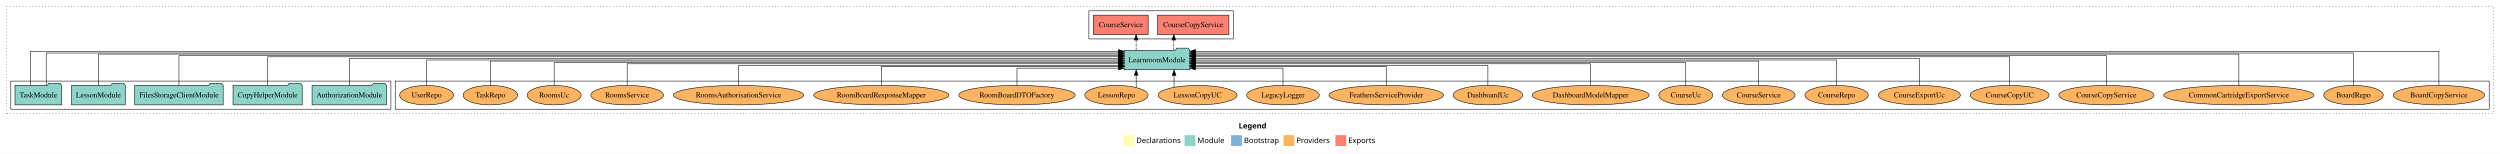
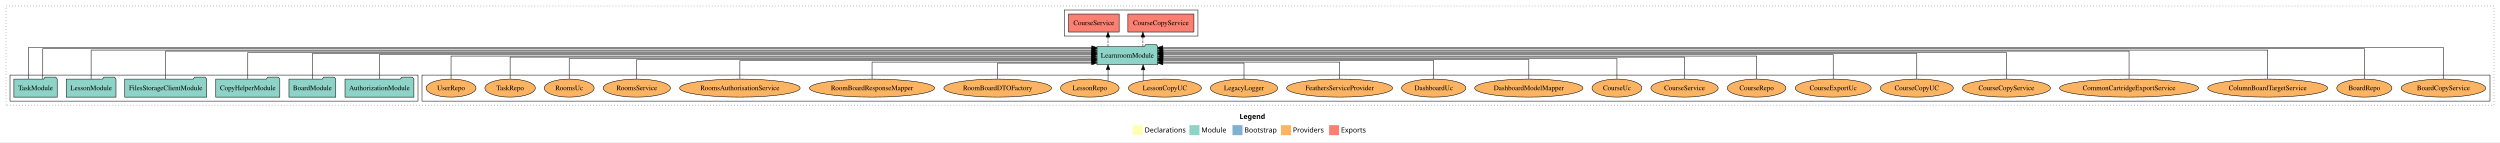
- <svg xmlns="http://www.w3.org/2000/svg" width="4624pt" height="284pt" viewBox="0.00 0.00 4624.00 284.00">
+ <svg xmlns="http://www.w3.org/2000/svg" width="4994pt" height="284pt" viewBox="0.00 0.00 4994.00 284.00">
  <g id="graph0" class="graph" transform="scale(1 1) rotate(0) translate(4 280)">
-     <polygon fill="white" stroke="transparent" points="-4,4 -4,-280 4620,-280 4620,4 -4,4" />
-     <text text-anchor="start" x="2287.01" y="-42.4" font-family="Times-12" font-weight="bold" font-size="14.00">Legend</text>
-     <polygon fill="#ffffb3" stroke="transparent" points="2074,-10 2074,-30 2094,-30 2094,-10 2074,-10" />
-     <text text-anchor="start" x="2097.63" y="-15.4" font-family="Times-12" font-size="14.00">  Declarations</text>
-     <polygon fill="#8dd3c7" stroke="transparent" points="2187,-10 2187,-30 2207,-30 2207,-10 2187,-10" />
-     <text text-anchor="start" x="2210.73" y="-15.4" font-family="Times-12" font-size="14.00">  Module</text>
-     <polygon fill="#80b1d3" stroke="transparent" points="2273,-10 2273,-30 2293,-30 2293,-10 2273,-10" />
-     <text text-anchor="start" x="2296.78" y="-15.4" font-family="Times-12" font-size="14.00">  Bootstrap</text>
-     <polygon fill="#fdb462" stroke="transparent" points="2370,-10 2370,-30 2390,-30 2390,-10 2370,-10" />
-     <text text-anchor="start" x="2393.67" y="-15.4" font-family="Times-12" font-size="14.00">  Providers</text>
-     <polygon fill="#fb8072" stroke="transparent" points="2466,-10 2466,-30 2486,-30 2486,-10 2466,-10" />
-     <text text-anchor="start" x="2489.73" y="-15.4" font-family="Times-12" font-size="14.00">  Exports</text>
+     <polygon fill="white" stroke="transparent" points="-4,4 -4,-280 4990,-280 4990,4 -4,4" />
+     <text text-anchor="start" x="2472.01" y="-42.4" font-family="Times-12" font-weight="bold" font-size="14.00">Legend</text>
+     <polygon fill="#ffffb3" stroke="transparent" points="2259,-10 2259,-30 2279,-30 2279,-10 2259,-10" />
+     <text text-anchor="start" x="2282.63" y="-15.4" font-family="Times-12" font-size="14.00">  Declarations</text>
+     <polygon fill="#8dd3c7" stroke="transparent" points="2372,-10 2372,-30 2392,-30 2392,-10 2372,-10" />
+     <text text-anchor="start" x="2395.73" y="-15.4" font-family="Times-12" font-size="14.00">  Module</text>
+     <polygon fill="#80b1d3" stroke="transparent" points="2458,-10 2458,-30 2478,-30 2478,-10 2458,-10" />
+     <text text-anchor="start" x="2481.78" y="-15.4" font-family="Times-12" font-size="14.00">  Bootstrap</text>
+     <polygon fill="#fdb462" stroke="transparent" points="2555,-10 2555,-30 2575,-30 2575,-10 2555,-10" />
+     <text text-anchor="start" x="2578.67" y="-15.4" font-family="Times-12" font-size="14.00">  Providers</text>
+     <polygon fill="#fb8072" stroke="transparent" points="2651,-10 2651,-30 2671,-30 2671,-10 2651,-10" />
+     <text text-anchor="start" x="2674.73" y="-15.4" font-family="Times-12" font-size="14.00">  Exports</text>
    <g id="clust1" class="cluster">
-       <polygon fill="none" stroke="black" stroke-dasharray="1,5" points="8,-70 8,-268 4608,-268 4608,-70 8,-70" />
+       <polygon fill="none" stroke="black" stroke-dasharray="1,5" points="8,-70 8,-268 4978,-268 4978,-70 8,-70" />
+     </g>
+     <g id="clust6" class="cluster">
+       <polygon fill="none" stroke="black" points="839,-78 839,-130 4970,-130 4970,-78 839,-78" />
    </g>
    <g id="clust4" class="cluster">
-       <polygon fill="none" stroke="black" points="2010,-208 2010,-260 2277,-260 2277,-208 2010,-208" />
-     </g>
-     <g id="clust6" class="cluster">
-       <polygon fill="none" stroke="black" points="727,-78 727,-130 4600,-130 4600,-78 727,-78" />
+       <polygon fill="none" stroke="black" points="2122,-208 2122,-260 2389,-260 2389,-208 2122,-208" />
    </g>
    <g id="clust3" class="cluster">
-       <polygon fill="none" stroke="black" points="16,-78 16,-130 719,-130 719,-78 16,-78" />
+       <polygon fill="none" stroke="black" points="16,-78 16,-130 831,-130 831,-78 16,-78" />
    </g>
    <g id="node1" class="node">
-       <polygon fill="#8dd3c7" stroke="black" points="710.81,-122 707.81,-126 686.81,-126 683.81,-122 573.19,-122 573.19,-86 710.81,-86 710.81,-122" />
-       <text text-anchor="middle" x="642" y="-99.8" font-family="Times,serif" font-size="14.00">AuthorizationModule</text>
-     </g>
-     <g id="node6" class="node">
-       <polygon fill="#8dd3c7" stroke="black" points="2196.74,-187 2193.74,-191 2172.74,-191 2169.74,-187 2075.26,-187 2075.26,-151 2196.74,-151 2196.74,-187" />
-       <text text-anchor="middle" x="2136" y="-164.8" font-family="Times,serif" font-size="14.00">LearnroomModule</text>
+       <polygon fill="#8dd3c7" stroke="black" points="822.81,-122 819.81,-126 798.81,-126 795.81,-122 685.19,-122 685.19,-86 822.81,-86 822.81,-122" />
+       <text text-anchor="middle" x="754" y="-99.8" font-family="Times,serif" font-size="14.00">AuthorizationModule</text>
+     </g>
+     <g id="node7" class="node">
+       <polygon fill="#8dd3c7" stroke="black" points="2308.74,-187 2305.74,-191 2284.74,-191 2281.74,-187 2187.26,-187 2187.26,-151 2308.74,-151 2308.74,-187" />
+       <text text-anchor="middle" x="2248" y="-164.8" font-family="Times,serif" font-size="14.00">LearnroomModule</text>
    </g>
    <g id="edge1" class="edge">
-       <path fill="none" stroke="black" d="M642,-122.22C642,-142.37 642,-172 642,-172 642,-172 2065.12,-172 2065.12,-172" />
-       <polygon fill="black" stroke="black" points="2065.12,-175.5 2075.12,-172 2065.12,-168.5 2065.12,-175.5" />
+       <path fill="none" stroke="black" d="M754,-122.31C754,-142.15 754,-171 754,-171 754,-171 2177.12,-171 2177.12,-171" />
+       <polygon fill="black" stroke="black" points="2177.12,-174.5 2187.12,-171 2177.12,-167.5 2177.12,-174.5" />
    </g>
    <g id="node2" class="node">
+       <polygon fill="#8dd3c7" stroke="black" points="666.76,-122 663.76,-126 642.76,-126 639.76,-122 573.24,-122 573.24,-86 666.76,-86 666.76,-122" />
+       <text text-anchor="middle" x="620" y="-99.8" font-family="Times,serif" font-size="14.00">BoardModule</text>
+     </g>
+     <g id="edge2" class="edge">
+       <path fill="none" stroke="black" d="M620,-122.13C620,-142.57 620,-173 620,-173 620,-173 2177.15,-173 2177.15,-173" />
+       <polygon fill="black" stroke="black" points="2177.15,-176.5 2187.15,-173 2177.15,-169.5 2177.15,-176.5" />
+     </g>
+     <g id="node3" class="node">
      <polygon fill="#8dd3c7" stroke="black" points="554.97,-122 551.97,-126 530.97,-126 527.97,-122 427.03,-122 427.03,-86 554.97,-86 554.97,-122" />
      <text text-anchor="middle" x="491" y="-99.8" font-family="Times,serif" font-size="14.00">CopyHelperModule</text>
    </g>
-     <g id="edge2" class="edge">
-       <path fill="none" stroke="black" d="M491,-122.28C491,-143.32 491,-175 491,-175 491,-175 2065.01,-175 2065.01,-175" />
-       <polygon fill="black" stroke="black" points="2065.01,-178.5 2075.01,-175 2065.01,-171.5 2065.01,-178.5" />
-     </g>
-     <g id="node3" class="node">
+     <g id="edge3" class="edge">
+       <path fill="none" stroke="black" d="M491,-122.28C491,-143.32 491,-175 491,-175 491,-175 2177.01,-175 2177.01,-175" />
+       <polygon fill="black" stroke="black" points="2177.01,-178.5 2187.01,-175 2177.01,-171.5 2177.01,-178.5" />
+     </g>
+     <g id="node4" class="node">
      <polygon fill="#8dd3c7" stroke="black" points="408.76,-122 405.76,-126 384.76,-126 381.76,-122 245.24,-122 245.24,-86 408.76,-86 408.76,-122" />
      <text text-anchor="middle" x="327" y="-99.8" font-family="Times,serif" font-size="14.00">FilesStorageClientModule</text>
    </g>
-     <g id="edge3" class="edge">
-       <path fill="none" stroke="black" d="M327,-122.04C327,-143.66 327,-177 327,-177 327,-177 2065.03,-177 2065.03,-177" />
-       <polygon fill="black" stroke="black" points="2065.03,-180.5 2075.03,-177 2065.03,-173.5 2065.03,-180.5" />
-     </g>
-     <g id="node4" class="node">
+     <g id="edge4" class="edge">
+       <path fill="none" stroke="black" d="M327,-122.29C327,-144.21 327,-178 327,-178 327,-178 2177.07,-178 2177.07,-178" />
+       <polygon fill="black" stroke="black" points="2177.07,-181.5 2187.07,-178 2177.07,-174.5 2177.07,-181.5" />
+     </g>
+     <g id="node5" class="node">
      <polygon fill="#8dd3c7" stroke="black" points="227.71,-122 224.71,-126 203.71,-126 200.71,-122 128.29,-122 128.29,-86 227.71,-86 227.71,-122" />
      <text text-anchor="middle" x="178" y="-99.8" font-family="Times,serif" font-size="14.00">LessonModule</text>
    </g>
-     <g id="edge4" class="edge">
-       <path fill="none" stroke="black" d="M178,-122.01C178,-144.49 178,-180 178,-180 178,-180 2065.25,-180 2065.25,-180" />
-       <polygon fill="black" stroke="black" points="2065.25,-183.5 2075.25,-180 2065.25,-176.5 2065.25,-183.5" />
-     </g>
-     <g id="node5" class="node">
+     <g id="edge5" class="edge">
+       <path fill="none" stroke="black" d="M178,-122.01C178,-144.49 178,-180 178,-180 178,-180 2177.17,-180 2177.17,-180" />
+       <polygon fill="black" stroke="black" points="2177.17,-183.5 2187.17,-180 2177.17,-176.5 2177.17,-183.5" />
+     </g>
+     <g id="node6" class="node">
      <polygon fill="#8dd3c7" stroke="black" points="110.26,-122 107.26,-126 86.26,-126 83.26,-122 23.74,-122 23.74,-86 110.26,-86 110.26,-122" />
      <text text-anchor="middle" x="67" y="-99.8" font-family="Times,serif" font-size="14.00">TaskModule</text>
    </g>
-     <g id="edge5" class="edge">
-       <path fill="none" stroke="black" d="M52.54,-122.38C52.54,-146.28 52.54,-185 52.54,-185 52.54,-185 2065.05,-185 2065.05,-185" />
-       <polygon fill="black" stroke="black" points="2065.05,-188.5 2075.05,-185 2065.05,-181.5 2065.05,-188.5" />
-     </g>
    <g id="edge6" class="edge">
-       <path fill="none" stroke="black" d="M81.46,-122.09C81.46,-145.13 81.46,-182 81.46,-182 81.46,-182 2065.07,-182 2065.07,-182" />
-       <polygon fill="black" stroke="black" points="2065.07,-185.5 2075.07,-182 2065.07,-178.5 2065.07,-185.5" />
-     </g>
-     <g id="node7" class="node">
-       <polygon fill="#fb8072" stroke="black" points="2268.97,-252 2137.03,-252 2137.03,-216 2268.97,-216 2268.97,-252" />
-       <text text-anchor="middle" x="2203" y="-229.8" font-family="Times,serif" font-size="14.00">CourseCopyService </text>
+       <path fill="none" stroke="black" d="M52.54,-122.38C52.54,-146.28 52.54,-185 52.54,-185 52.54,-185 2176.99,-185 2176.99,-185" />
+       <polygon fill="black" stroke="black" points="2176.99,-188.5 2186.99,-185 2176.99,-181.5 2176.99,-188.5" />
    </g>
    <g id="edge7" class="edge">
-       <path fill="none" stroke="black" stroke-dasharray="5,2" d="M2167.07,-187.11C2167.07,-187.11 2167.07,-205.99 2167.07,-205.99" />
-       <polygon fill="black" stroke="black" points="2163.57,-205.99 2167.07,-215.99 2170.57,-205.99 2163.57,-205.99" />
+       <path fill="none" stroke="black" d="M81.46,-122.32C81.46,-145.66 81.46,-183 81.46,-183 81.46,-183 2177.22,-183 2177.22,-183" />
+       <polygon fill="black" stroke="black" points="2177.22,-186.5 2187.22,-183 2177.22,-179.5 2177.22,-186.5" />
    </g>
    <g id="node8" class="node">
-       <polygon fill="#fb8072" stroke="black" points="2119.63,-252 2018.37,-252 2018.37,-216 2119.63,-216 2119.63,-252" />
-       <text text-anchor="middle" x="2069" y="-229.8" font-family="Times,serif" font-size="14.00">CourseService </text>
+       <polygon fill="#fb8072" stroke="black" points="2380.97,-252 2249.03,-252 2249.03,-216 2380.97,-216 2380.97,-252" />
+       <text text-anchor="middle" x="2315" y="-229.8" font-family="Times,serif" font-size="14.00">CourseCopyService </text>
    </g>
    <g id="edge8" class="edge">
-       <path fill="none" stroke="black" stroke-dasharray="5,2" d="M2097.35,-187.11C2097.35,-187.11 2097.35,-205.99 2097.35,-205.99" />
-       <polygon fill="black" stroke="black" points="2093.85,-205.99 2097.35,-215.99 2100.85,-205.99 2093.85,-205.99" />
+       <path fill="none" stroke="black" stroke-dasharray="5,2" d="M2279.07,-187.11C2279.07,-187.11 2279.07,-205.99 2279.07,-205.99" />
+       <polygon fill="black" stroke="black" points="2275.57,-205.99 2279.07,-215.99 2282.57,-205.99 2275.57,-205.99" />
    </g>
    <g id="node9" class="node">
-       <ellipse fill="#fdb462" stroke="black" cx="4507" cy="-104" rx="84.53" ry="18" />
-       <text text-anchor="middle" x="4507" y="-99.8" font-family="Times,serif" font-size="14.00">BoardCopyService</text>
+       <polygon fill="#fb8072" stroke="black" points="2231.63,-252 2130.37,-252 2130.37,-216 2231.63,-216 2231.63,-252" />
+       <text text-anchor="middle" x="2181" y="-229.8" font-family="Times,serif" font-size="14.00">CourseService </text>
    </g>
    <g id="edge9" class="edge">
-       <path fill="none" stroke="black" d="M4507,-122.38C4507,-146.28 4507,-185 4507,-185 4507,-185 2206.99,-185 2206.99,-185" />
-       <polygon fill="black" stroke="black" points="2206.99,-181.5 2196.99,-185 2206.99,-188.5 2206.99,-181.5" />
+       <path fill="none" stroke="black" stroke-dasharray="5,2" d="M2209.35,-187.11C2209.35,-187.11 2209.35,-205.99 2209.35,-205.99" />
+       <polygon fill="black" stroke="black" points="2205.85,-205.99 2209.35,-215.99 2212.85,-205.99 2205.85,-205.99" />
    </g>
    <g id="node10" class="node">
-       <ellipse fill="#fdb462" stroke="black" cx="4349" cy="-104" rx="55.04" ry="18" />
-       <text text-anchor="middle" x="4349" y="-99.8" font-family="Times,serif" font-size="14.00">BoardRepo</text>
+       <ellipse fill="#fdb462" stroke="black" cx="4877" cy="-104" rx="84.53" ry="18" />
+       <text text-anchor="middle" x="4877" y="-99.8" font-family="Times,serif" font-size="14.00">BoardCopyService</text>
    </g>
    <g id="edge10" class="edge">
-       <path fill="none" stroke="black" d="M4349,-122.09C4349,-145.13 4349,-182 4349,-182 4349,-182 2206.92,-182 2206.92,-182" />
-       <polygon fill="black" stroke="black" points="2206.92,-178.5 2196.92,-182 2206.92,-185.5 2206.92,-178.5" />
+       <path fill="none" stroke="black" d="M4877,-122.38C4877,-146.28 4877,-185 4877,-185 4877,-185 2318.8,-185 2318.8,-185" />
+       <polygon fill="black" stroke="black" points="2318.8,-181.5 2308.8,-185 2318.8,-188.5 2318.8,-181.5" />
    </g>
    <g id="node11" class="node">
-       <ellipse fill="#fdb462" stroke="black" cx="4137" cy="-104" rx="138.89" ry="18" />
-       <text text-anchor="middle" x="4137" y="-99.8" font-family="Times,serif" font-size="14.00">CommonCartridgeExportService</text>
+       <ellipse fill="#fdb462" stroke="black" cx="4719" cy="-104" rx="55.04" ry="18" />
+       <text text-anchor="middle" x="4719" y="-99.8" font-family="Times,serif" font-size="14.00">BoardRepo</text>
    </g>
    <g id="edge11" class="edge">
-       <path fill="none" stroke="black" d="M4137,-122.01C4137,-144.49 4137,-180 4137,-180 4137,-180 2206.98,-180 2206.98,-180" />
-       <polygon fill="black" stroke="black" points="2206.98,-176.5 2196.98,-180 2206.98,-183.5 2206.98,-176.5" />
+       <path fill="none" stroke="black" d="M4719,-122.32C4719,-145.66 4719,-183 4719,-183 4719,-183 2318.77,-183 2318.77,-183" />
+       <polygon fill="black" stroke="black" points="2318.77,-179.5 2308.77,-183 2318.77,-186.5 2318.77,-179.5" />
    </g>
    <g id="node12" class="node">
-       <ellipse fill="#fdb462" stroke="black" cx="3892" cy="-104" rx="88.04" ry="18" />
-       <text text-anchor="middle" x="3892" y="-99.8" font-family="Times,serif" font-size="14.00">CourseCopyService</text>
+       <ellipse fill="#fdb462" stroke="black" cx="4526" cy="-104" rx="119.82" ry="18" />
+       <text text-anchor="middle" x="4526" y="-99.8" font-family="Times,serif" font-size="14.00">ColumnBoardTargetService</text>
    </g>
    <g id="edge12" class="edge">
-       <path fill="none" stroke="black" d="M3892,-122.04C3892,-143.66 3892,-177 3892,-177 3892,-177 2206.96,-177 2206.96,-177" />
-       <polygon fill="black" stroke="black" points="2206.96,-173.5 2196.96,-177 2206.96,-180.5 2206.96,-173.5" />
+       <path fill="none" stroke="black" d="M4526,-122.01C4526,-144.49 4526,-180 4526,-180 4526,-180 2318.93,-180 2318.93,-180" />
+       <polygon fill="black" stroke="black" points="2318.93,-176.5 2308.93,-180 2318.93,-183.5 2318.93,-176.5" />
    </g>
    <g id="node13" class="node">
-       <ellipse fill="#fdb462" stroke="black" cx="3713" cy="-104" rx="72.96" ry="18" />
-       <text text-anchor="middle" x="3713" y="-99.8" font-family="Times,serif" font-size="14.00">CourseCopyUC</text>
+       <ellipse fill="#fdb462" stroke="black" cx="4249" cy="-104" rx="138.89" ry="18" />
+       <text text-anchor="middle" x="4249" y="-99.8" font-family="Times,serif" font-size="14.00">CommonCartridgeExportService</text>
    </g>
    <g id="edge13" class="edge">
-       <path fill="none" stroke="black" d="M3713,-122.28C3713,-143.32 3713,-175 3713,-175 3713,-175 2206.85,-175 2206.85,-175" />
-       <polygon fill="black" stroke="black" points="2206.85,-171.5 2196.85,-175 2206.85,-178.5 2206.85,-171.5" />
+       <path fill="none" stroke="black" d="M4249,-122.29C4249,-144.21 4249,-178 4249,-178 4249,-178 2318.98,-178 2318.98,-178" />
+       <polygon fill="black" stroke="black" points="2318.98,-174.5 2308.98,-178 2318.98,-181.5 2318.98,-174.5" />
    </g>
    <g id="node14" class="node">
-       <ellipse fill="#fdb462" stroke="black" cx="3546" cy="-104" rx="75.86" ry="18" />
-       <text text-anchor="middle" x="3546" y="-99.8" font-family="Times,serif" font-size="14.00">CourseExportUc</text>
+       <ellipse fill="#fdb462" stroke="black" cx="4004" cy="-104" rx="88.04" ry="18" />
+       <text text-anchor="middle" x="4004" y="-99.8" font-family="Times,serif" font-size="14.00">CourseCopyService</text>
    </g>
    <g id="edge14" class="edge">
-       <path fill="none" stroke="black" d="M3546,-122.22C3546,-142.37 3546,-172 3546,-172 3546,-172 2207.04,-172 2207.04,-172" />
-       <polygon fill="black" stroke="black" points="2207.04,-168.5 2197.04,-172 2207.04,-175.5 2207.04,-168.5" />
+       <path fill="none" stroke="black" d="M4004,-122.28C4004,-143.32 4004,-175 4004,-175 4004,-175 2318.96,-175 2318.96,-175" />
+       <polygon fill="black" stroke="black" points="2318.96,-171.5 2308.96,-175 2318.96,-178.5 2318.96,-171.5" />
    </g>
    <g id="node15" class="node">
-       <ellipse fill="#fdb462" stroke="black" cx="3393" cy="-104" rx="58.55" ry="18" />
-       <text text-anchor="middle" x="3393" y="-99.8" font-family="Times,serif" font-size="14.00">CourseRepo</text>
+       <ellipse fill="#fdb462" stroke="black" cx="3825" cy="-104" rx="72.96" ry="18" />
+       <text text-anchor="middle" x="3825" y="-99.8" font-family="Times,serif" font-size="14.00">CourseCopyUC</text>
    </g>
    <g id="edge15" class="edge">
-       <path fill="none" stroke="black" d="M3393,-122.11C3393,-141.34 3393,-169 3393,-169 3393,-169 2207.05,-169 2207.05,-169" />
-       <polygon fill="black" stroke="black" points="2207.05,-165.5 2197.05,-169 2207.05,-172.5 2207.05,-165.5" />
+       <path fill="none" stroke="black" d="M3825,-122.13C3825,-142.57 3825,-173 3825,-173 3825,-173 2318.85,-173 2318.85,-173" />
+       <polygon fill="black" stroke="black" points="2318.85,-169.5 2308.85,-173 2318.85,-176.5 2318.85,-169.5" />
    </g>
    <g id="node16" class="node">
-       <ellipse fill="#fdb462" stroke="black" cx="3249" cy="-104" rx="67.19" ry="18" />
-       <text text-anchor="middle" x="3249" y="-99.8" font-family="Times,serif" font-size="14.00">CourseService</text>
+       <ellipse fill="#fdb462" stroke="black" cx="3658" cy="-104" rx="75.86" ry="18" />
+       <text text-anchor="middle" x="3658" y="-99.8" font-family="Times,serif" font-size="14.00">CourseExportUc</text>
    </g>
    <g id="edge16" class="edge">
-       <path fill="none" stroke="black" d="M3249,-122.22C3249,-140.83 3249,-167 3249,-167 3249,-167 2207.03,-167 2207.03,-167" />
-       <polygon fill="black" stroke="black" points="2207.03,-163.5 2197.03,-167 2207.03,-170.5 2207.03,-163.5" />
+       <path fill="none" stroke="black" d="M3658,-122.31C3658,-142.15 3658,-171 3658,-171 3658,-171 2319.04,-171 2319.04,-171" />
+       <polygon fill="black" stroke="black" points="2319.04,-167.5 2309.04,-171 2319.04,-174.5 2319.04,-167.5" />
    </g>
    <g id="node17" class="node">
-       <ellipse fill="#fdb462" stroke="black" cx="3114" cy="-104" rx="49.8" ry="18" />
-       <text text-anchor="middle" x="3114" y="-99.8" font-family="Times,serif" font-size="14.00">CourseUc</text>
+       <ellipse fill="#fdb462" stroke="black" cx="3505" cy="-104" rx="58.55" ry="18" />
+       <text text-anchor="middle" x="3505" y="-99.8" font-family="Times,serif" font-size="14.00">CourseRepo</text>
    </g>
    <g id="edge17" class="edge">
-       <path fill="none" stroke="black" d="M3114,-122C3114,-139.68 3114,-164 3114,-164 3114,-164 2206.81,-164 2206.81,-164" />
-       <polygon fill="black" stroke="black" points="2206.81,-160.5 2196.81,-164 2206.81,-167.5 2206.81,-160.5" />
+       <path fill="none" stroke="black" d="M3505,-122.17C3505,-141.09 3505,-168 3505,-168 3505,-168 2319.05,-168 2319.05,-168" />
+       <polygon fill="black" stroke="black" points="2319.05,-164.5 2309.05,-168 2319.05,-171.5 2319.05,-164.5" />
    </g>
    <g id="node18" class="node">
-       <ellipse fill="#fdb462" stroke="black" cx="2938" cy="-104" rx="108.21" ry="18" />
-       <text text-anchor="middle" x="2938" y="-99.8" font-family="Times,serif" font-size="14.00">DashboardModelMapper</text>
+       <ellipse fill="#fdb462" stroke="black" cx="3361" cy="-104" rx="67.19" ry="18" />
+       <text text-anchor="middle" x="3361" y="-99.8" font-family="Times,serif" font-size="14.00">CourseService</text>
    </g>
    <g id="edge18" class="edge">
-       <path fill="none" stroke="black" d="M2938,-122.03C2938,-139.06 2938,-162 2938,-162 2938,-162 2206.94,-162 2206.94,-162" />
-       <polygon fill="black" stroke="black" points="2206.94,-158.5 2196.94,-162 2206.94,-165.5 2206.94,-158.5" />
+       <path fill="none" stroke="black" d="M3361,-122.27C3361,-140.56 3361,-166 3361,-166 3361,-166 2319.03,-166 2319.03,-166" />
+       <polygon fill="black" stroke="black" points="2319.03,-162.5 2309.03,-166 2319.03,-169.5 2319.03,-162.5" />
    </g>
    <g id="node19" class="node">
-       <ellipse fill="#fdb462" stroke="black" cx="2748" cy="-104" rx="64.25" ry="18" />
-       <text text-anchor="middle" x="2748" y="-99.8" font-family="Times,serif" font-size="14.00">DashboardUc</text>
+       <ellipse fill="#fdb462" stroke="black" cx="3226" cy="-104" rx="49.8" ry="18" />
+       <text text-anchor="middle" x="3226" y="-99.8" font-family="Times,serif" font-size="14.00">CourseUc</text>
    </g>
    <g id="edge19" class="edge">
-       <path fill="none" stroke="black" d="M2748,-122.01C2748,-138.05 2748,-159 2748,-159 2748,-159 2206.92,-159 2206.92,-159" />
-       <polygon fill="black" stroke="black" points="2206.92,-155.5 2196.92,-159 2206.92,-162.5 2206.92,-155.5" />
+       <path fill="none" stroke="black" d="M3226,-122.02C3226,-139.37 3226,-163 3226,-163 3226,-163 2318.81,-163 2318.81,-163" />
+       <polygon fill="black" stroke="black" points="2318.81,-159.5 2308.81,-163 2318.81,-166.5 2318.81,-159.5" />
    </g>
    <g id="node20" class="node">
-       <ellipse fill="#fdb462" stroke="black" cx="2560" cy="-104" rx="105.91" ry="18" />
-       <text text-anchor="middle" x="2560" y="-99.8" font-family="Times,serif" font-size="14.00">FeathersServiceProvider</text>
+       <ellipse fill="#fdb462" stroke="black" cx="3050" cy="-104" rx="108.21" ry="18" />
+       <text text-anchor="middle" x="3050" y="-99.8" font-family="Times,serif" font-size="14.00">DashboardModelMapper</text>
    </g>
    <g id="edge20" class="edge">
-       <path fill="none" stroke="black" d="M2560,-122.24C2560,-137.57 2560,-157 2560,-157 2560,-157 2206.75,-157 2206.75,-157" />
-       <polygon fill="black" stroke="black" points="2206.75,-153.5 2196.75,-157 2206.75,-160.5 2206.75,-153.5" />
+       <path fill="none" stroke="black" d="M3050,-122.04C3050,-138.73 3050,-161 3050,-161 3050,-161 2318.94,-161 2318.94,-161" />
+       <polygon fill="black" stroke="black" points="2318.94,-157.5 2308.94,-161 2318.94,-164.5 2318.94,-157.5" />
    </g>
    <g id="node21" class="node">
-       <ellipse fill="#fdb462" stroke="black" cx="2369" cy="-104" rx="67.18" ry="18" />
-       <text text-anchor="middle" x="2369" y="-99.8" font-family="Times,serif" font-size="14.00">LegacyLogger</text>
+       <ellipse fill="#fdb462" stroke="black" cx="2860" cy="-104" rx="64.25" ry="18" />
+       <text text-anchor="middle" x="2860" y="-99.8" font-family="Times,serif" font-size="14.00">DashboardUc</text>
    </g>
    <g id="edge21" class="edge">
-       <path fill="none" stroke="black" d="M2369,-122.05C2369,-136.37 2369,-154 2369,-154 2369,-154 2206.91,-154 2206.91,-154" />
-       <polygon fill="black" stroke="black" points="2206.91,-150.5 2196.91,-154 2206.91,-157.5 2206.91,-150.5" />
+       <path fill="none" stroke="black" d="M2860,-122.01C2860,-138.05 2860,-159 2860,-159 2860,-159 2318.92,-159 2318.92,-159" />
+       <polygon fill="black" stroke="black" points="2318.92,-155.5 2308.92,-159 2318.92,-162.5 2318.92,-155.5" />
    </g>
    <g id="node22" class="node">
-       <ellipse fill="#fdb462" stroke="black" cx="2211" cy="-104" rx="72.96" ry="18" />
-       <text text-anchor="middle" x="2211" y="-99.8" font-family="Times,serif" font-size="14.00">LessonCopyUC</text>
+       <ellipse fill="#fdb462" stroke="black" cx="2672" cy="-104" rx="105.91" ry="18" />
+       <text text-anchor="middle" x="2672" y="-99.8" font-family="Times,serif" font-size="14.00">FeathersServiceProvider</text>
    </g>
    <g id="edge22" class="edge">
-       <path fill="none" stroke="black" d="M2167.57,-118.75C2167.57,-118.75 2167.57,-140.59 2167.57,-140.59" />
-       <polygon fill="black" stroke="black" points="2164.07,-140.59 2167.57,-150.59 2171.07,-140.59 2164.07,-140.59" />
+       <path fill="none" stroke="black" d="M2672,-122.19C2672,-137.18 2672,-156 2672,-156 2672,-156 2318.75,-156 2318.75,-156" />
+       <polygon fill="black" stroke="black" points="2318.75,-152.5 2308.75,-156 2318.75,-159.5 2318.75,-152.5" />
    </g>
    <g id="node23" class="node">
-       <ellipse fill="#fdb462" stroke="black" cx="2061" cy="-104" rx="58.55" ry="18" />
-       <text text-anchor="middle" x="2061" y="-99.8" font-family="Times,serif" font-size="14.00">LessonRepo</text>
+       <ellipse fill="#fdb462" stroke="black" cx="2481" cy="-104" rx="67.18" ry="18" />
+       <text text-anchor="middle" x="2481" y="-99.8" font-family="Times,serif" font-size="14.00">LegacyLogger</text>
    </g>
    <g id="edge23" class="edge">
-       <path fill="none" stroke="black" d="M2097.45,-118.43C2097.45,-118.43 2097.45,-140.89 2097.45,-140.89" />
-       <polygon fill="black" stroke="black" points="2093.95,-140.89 2097.45,-150.89 2100.95,-140.89 2093.95,-140.89" />
+       <path fill="none" stroke="black" d="M2481,-122.05C2481,-136.37 2481,-154 2481,-154 2481,-154 2318.91,-154 2318.91,-154" />
+       <polygon fill="black" stroke="black" points="2318.91,-150.5 2308.91,-154 2318.91,-157.5 2318.91,-150.5" />
    </g>
    <g id="node24" class="node">
-       <ellipse fill="#fdb462" stroke="black" cx="1877" cy="-104" rx="107.67" ry="18" />
-       <text text-anchor="middle" x="1877" y="-99.8" font-family="Times,serif" font-size="14.00">RoomBoardDTOFactory</text>
+       <ellipse fill="#fdb462" stroke="black" cx="2323" cy="-104" rx="72.96" ry="18" />
+       <text text-anchor="middle" x="2323" y="-99.8" font-family="Times,serif" font-size="14.00">LessonCopyUC</text>
    </g>
    <g id="edge24" class="edge">
-       <path fill="none" stroke="black" d="M1877,-122.05C1877,-136.37 1877,-154 1877,-154 1877,-154 2064.95,-154 2064.95,-154" />
-       <polygon fill="black" stroke="black" points="2064.95,-157.5 2074.95,-154 2064.95,-150.5 2064.95,-157.5" />
+       <path fill="none" stroke="black" d="M2279.57,-118.75C2279.57,-118.75 2279.57,-140.59 2279.57,-140.59" />
+       <polygon fill="black" stroke="black" points="2276.07,-140.59 2279.57,-150.59 2283.07,-140.59 2276.07,-140.59" />
    </g>
    <g id="node25" class="node">
-       <ellipse fill="#fdb462" stroke="black" cx="1626" cy="-104" rx="125.07" ry="18" />
-       <text text-anchor="middle" x="1626" y="-99.8" font-family="Times,serif" font-size="14.00">RoomBoardResponseMapper</text>
+       <ellipse fill="#fdb462" stroke="black" cx="2173" cy="-104" rx="58.55" ry="18" />
+       <text text-anchor="middle" x="2173" y="-99.8" font-family="Times,serif" font-size="14.00">LessonRepo</text>
    </g>
    <g id="edge25" class="edge">
-       <path fill="none" stroke="black" d="M1626,-122.24C1626,-137.57 1626,-157 1626,-157 1626,-157 2065.24,-157 2065.24,-157" />
-       <polygon fill="black" stroke="black" points="2065.24,-160.5 2075.24,-157 2065.24,-153.5 2065.24,-160.5" />
+       <path fill="none" stroke="black" d="M2209.45,-118.43C2209.45,-118.43 2209.45,-140.89 2209.45,-140.89" />
+       <polygon fill="black" stroke="black" points="2205.95,-140.89 2209.45,-150.89 2212.95,-140.89 2205.95,-140.89" />
    </g>
    <g id="node26" class="node">
-       <ellipse fill="#fdb462" stroke="black" cx="1362" cy="-104" rx="120.42" ry="18" />
-       <text text-anchor="middle" x="1362" y="-99.8" font-family="Times,serif" font-size="14.00">RoomsAuthorisationService</text>
+       <ellipse fill="#fdb462" stroke="black" cx="1989" cy="-104" rx="107.67" ry="18" />
+       <text text-anchor="middle" x="1989" y="-99.8" font-family="Times,serif" font-size="14.00">RoomBoardDTOFactory</text>
    </g>
    <g id="edge26" class="edge">
-       <path fill="none" stroke="black" d="M1362,-122.01C1362,-138.05 1362,-159 1362,-159 1362,-159 2064.94,-159 2064.94,-159" />
-       <polygon fill="black" stroke="black" points="2064.94,-162.5 2074.94,-159 2064.94,-155.5 2064.94,-162.5" />
+       <path fill="none" stroke="black" d="M1989,-122.05C1989,-136.37 1989,-154 1989,-154 1989,-154 2176.95,-154 2176.95,-154" />
+       <polygon fill="black" stroke="black" points="2176.95,-157.5 2186.95,-154 2176.95,-150.5 2176.95,-157.5" />
    </g>
    <g id="node27" class="node">
-       <ellipse fill="#fdb462" stroke="black" cx="1156" cy="-104" rx="67.21" ry="18" />
-       <text text-anchor="middle" x="1156" y="-99.8" font-family="Times,serif" font-size="14.00">RoomsService</text>
+       <ellipse fill="#fdb462" stroke="black" cx="1738" cy="-104" rx="125.07" ry="18" />
+       <text text-anchor="middle" x="1738" y="-99.8" font-family="Times,serif" font-size="14.00">RoomBoardResponseMapper</text>
    </g>
    <g id="edge27" class="edge">
-       <path fill="none" stroke="black" d="M1156,-122.03C1156,-139.06 1156,-162 1156,-162 1156,-162 2065.07,-162 2065.07,-162" />
-       <polygon fill="black" stroke="black" points="2065.07,-165.5 2075.07,-162 2065.07,-158.5 2065.07,-165.5" />
+       <path fill="none" stroke="black" d="M1738,-122.19C1738,-137.18 1738,-156 1738,-156 1738,-156 2177.24,-156 2177.24,-156" />
+       <polygon fill="black" stroke="black" points="2177.24,-159.5 2187.24,-156 2177.24,-152.5 2177.24,-159.5" />
    </g>
    <g id="node28" class="node">
-       <ellipse fill="#fdb462" stroke="black" cx="1021" cy="-104" rx="49.82" ry="18" />
-       <text text-anchor="middle" x="1021" y="-99.8" font-family="Times,serif" font-size="14.00">RoomsUc</text>
+       <ellipse fill="#fdb462" stroke="black" cx="1474" cy="-104" rx="120.42" ry="18" />
+       <text text-anchor="middle" x="1474" y="-99.8" font-family="Times,serif" font-size="14.00">RoomsAuthorisationService</text>
    </g>
    <g id="edge28" class="edge">
-       <path fill="none" stroke="black" d="M1021,-122C1021,-139.68 1021,-164 1021,-164 1021,-164 2064.86,-164 2064.86,-164" />
-       <polygon fill="black" stroke="black" points="2064.86,-167.5 2074.86,-164 2064.86,-160.5 2064.86,-167.5" />
+       <path fill="none" stroke="black" d="M1474,-122.01C1474,-138.05 1474,-159 1474,-159 1474,-159 2176.94,-159 2176.94,-159" />
+       <polygon fill="black" stroke="black" points="2176.94,-162.5 2186.94,-159 2176.94,-155.5 2176.94,-162.5" />
    </g>
    <g id="node29" class="node">
-       <ellipse fill="#fdb462" stroke="black" cx="903" cy="-104" rx="50.38" ry="18" />
-       <text text-anchor="middle" x="903" y="-99.8" font-family="Times,serif" font-size="14.00">TaskRepo</text>
+       <ellipse fill="#fdb462" stroke="black" cx="1268" cy="-104" rx="67.21" ry="18" />
+       <text text-anchor="middle" x="1268" y="-99.8" font-family="Times,serif" font-size="14.00">RoomsService</text>
    </g>
    <g id="edge29" class="edge">
-       <path fill="none" stroke="black" d="M903,-122.22C903,-140.83 903,-167 903,-167 903,-167 2064.86,-167 2064.86,-167" />
-       <polygon fill="black" stroke="black" points="2064.86,-170.5 2074.86,-167 2064.86,-163.5 2064.86,-170.5" />
+       <path fill="none" stroke="black" d="M1268,-122.04C1268,-138.73 1268,-161 1268,-161 1268,-161 2177.07,-161 2177.07,-161" />
+       <polygon fill="black" stroke="black" points="2177.07,-164.5 2187.07,-161 2177.07,-157.5 2177.07,-164.5" />
    </g>
    <g id="node30" class="node">
-       <ellipse fill="#fdb462" stroke="black" cx="785" cy="-104" rx="49.8" ry="18" />
-       <text text-anchor="middle" x="785" y="-99.8" font-family="Times,serif" font-size="14.00">UserRepo</text>
+       <ellipse fill="#fdb462" stroke="black" cx="1133" cy="-104" rx="49.82" ry="18" />
+       <text text-anchor="middle" x="1133" y="-99.8" font-family="Times,serif" font-size="14.00">RoomsUc</text>
    </g>
    <g id="edge30" class="edge">
-       <path fill="none" stroke="black" d="M785,-122.11C785,-141.34 785,-169 785,-169 785,-169 2064.88,-169 2064.88,-169" />
-       <polygon fill="black" stroke="black" points="2064.88,-172.5 2074.88,-169 2064.88,-165.5 2064.88,-172.5" />
+       <path fill="none" stroke="black" d="M1133,-122.02C1133,-139.37 1133,-163 1133,-163 1133,-163 2176.86,-163 2176.86,-163" />
+       <polygon fill="black" stroke="black" points="2176.86,-166.5 2186.86,-163 2176.86,-159.5 2176.86,-166.5" />
+     </g>
+     <g id="node31" class="node">
+       <ellipse fill="#fdb462" stroke="black" cx="1015" cy="-104" rx="50.38" ry="18" />
+       <text text-anchor="middle" x="1015" y="-99.8" font-family="Times,serif" font-size="14.00">TaskRepo</text>
+     </g>
+     <g id="edge31" class="edge">
+       <path fill="none" stroke="black" d="M1015,-122.27C1015,-140.56 1015,-166 1015,-166 1015,-166 2176.86,-166 2176.86,-166" />
+       <polygon fill="black" stroke="black" points="2176.86,-169.5 2186.86,-166 2176.86,-162.5 2176.86,-169.5" />
+     </g>
+     <g id="node32" class="node">
+       <ellipse fill="#fdb462" stroke="black" cx="897" cy="-104" rx="49.8" ry="18" />
+       <text text-anchor="middle" x="897" y="-99.8" font-family="Times,serif" font-size="14.00">UserRepo</text>
+     </g>
+     <g id="edge32" class="edge">
+       <path fill="none" stroke="black" d="M897,-122.17C897,-141.09 897,-168 897,-168 897,-168 2176.88,-168 2176.88,-168" />
+       <polygon fill="black" stroke="black" points="2176.88,-171.5 2186.88,-168 2176.88,-164.5 2176.88,-171.5" />
    </g>
  </g>
</svg>
